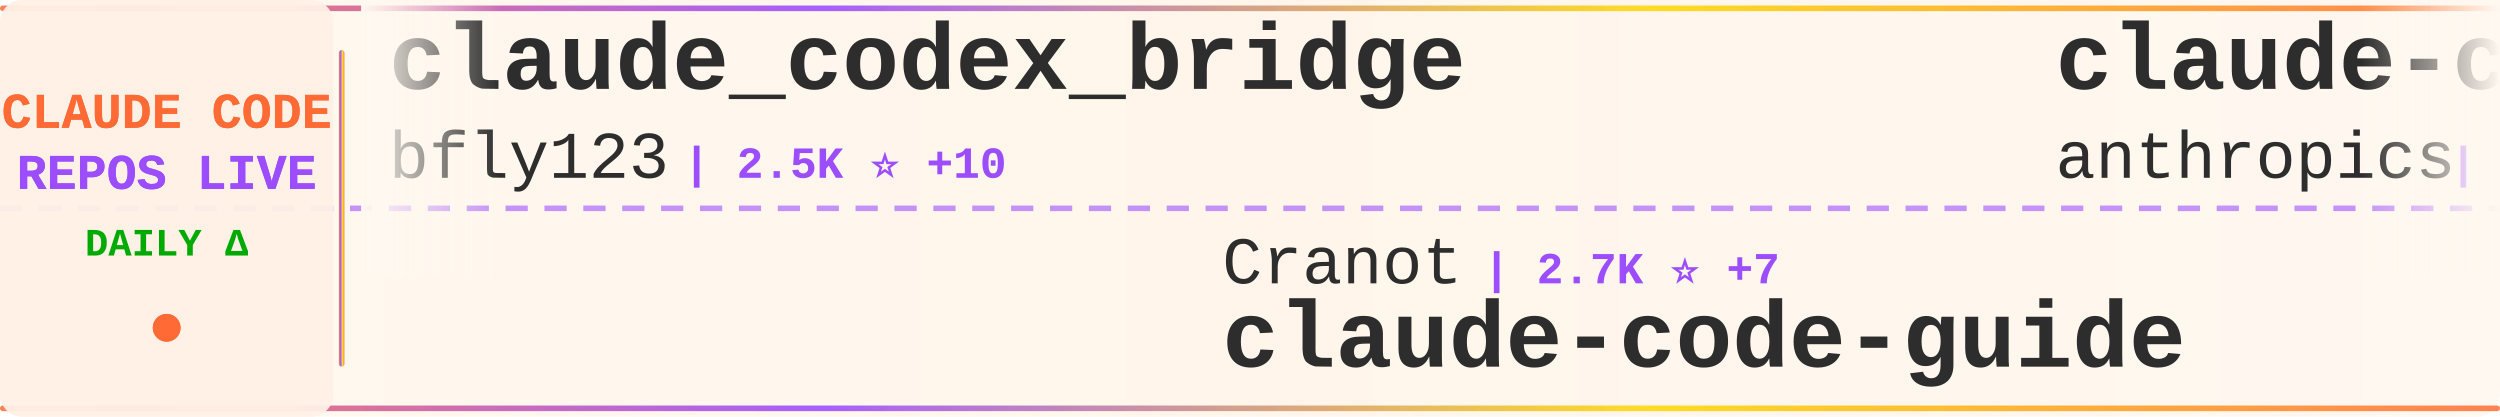
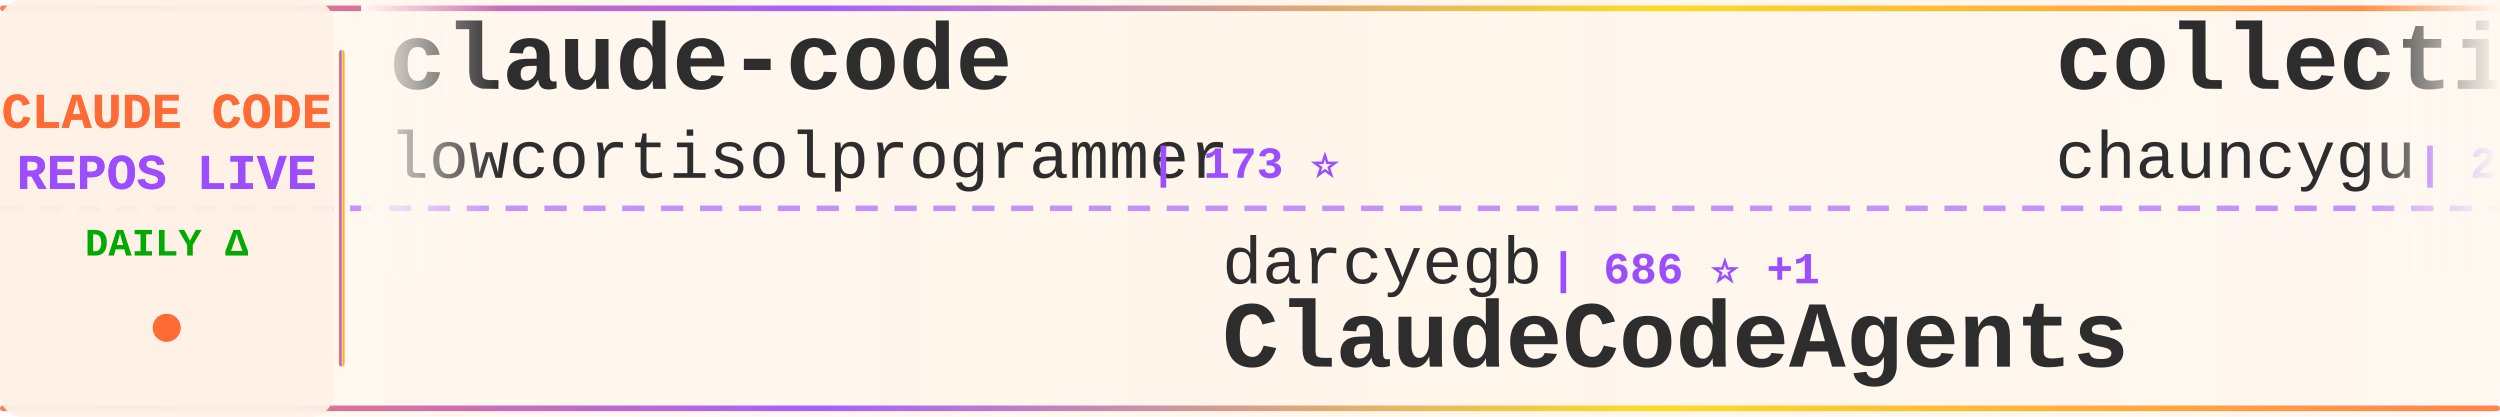
<svg xmlns="http://www.w3.org/2000/svg" width="900" height="150">
  <defs>
    <linearGradient id="tickerBg" x1="0%" y1="0%" x2="100%" y2="0%">
      <stop offset="0%" style="stop-color:#fff8f0;stop-opacity:0.98" />
      <stop offset="50%" style="stop-color:#fff5eb;stop-opacity:1" />
      <stop offset="100%" style="stop-color:#fff8f0;stop-opacity:0.98" />
    </linearGradient>
    <linearGradient id="borderGrad" x1="0%" y1="0%" x2="100%" y2="0%">
      <stop offset="0%" style="stop-color:#FF6B35;stop-opacity:0.85">
        <animate attributeName="stop-opacity" values="0.85;1;0.85" dur="2s" repeatCount="indefinite" />
      </stop>
      <stop offset="33%" style="stop-color:#9C4EFF;stop-opacity:0.9">
        <animate attributeName="stop-opacity" values="0.9;1;0.9" dur="2.2s" repeatCount="indefinite" />
      </stop>
      <stop offset="66%" style="stop-color:#FFD700;stop-opacity:0.85">
        <animate attributeName="stop-opacity" values="0.85;1;0.85" dur="1.8s" repeatCount="indefinite" />
      </stop>
      <stop offset="100%" style="stop-color:#FF6B35;stop-opacity:0.85">
        <animate attributeName="stop-opacity" values="0.85;1;0.85" dur="2s" repeatCount="indefinite" />
      </stop>
    </linearGradient>
    <filter id="textGlow">
      <feGaussianBlur stdDeviation="0.15" result="coloredBlur" />
      <feMerge>
        <feMergeNode in="coloredBlur" />
        <feMergeNode in="SourceGraphic" />
      </feMerge>
    </filter>
    <filter id="metricGlow">
      <feGaussianBlur stdDeviation="0.2" result="coloredBlur" />
      <feMerge>
        <feMergeNode in="coloredBlur" />
        <feMergeNode in="SourceGraphic" />
      </feMerge>
    </filter>
    <linearGradient id="leftFade" x1="0%" y1="0%" x2="100%" y2="0%">
      <stop offset="0%" style="stop-color:#fff8f0;stop-opacity:1" />
      <stop offset="100%" style="stop-color:#fff8f0;stop-opacity:0" />
    </linearGradient>
    <linearGradient id="rightFade" x1="0%" y1="0%" x2="100%" y2="0%">
      <stop offset="0%" style="stop-color:#fff8f0;stop-opacity:0" />
      <stop offset="100%" style="stop-color:#fff8f0;stop-opacity:1" />
    </linearGradient>
  </defs>
  <rect width="900" height="150" fill="url(#tickerBg)" rx="8" />
  <rect x="0" y="2" width="900" height="2" fill="url(#borderGrad)" rx="1" />
  <rect x="0" y="146" width="900" height="2" fill="url(#borderGrad)" rx="1" />
  <line x1="0" y1="75" x2="900" y2="75" stroke="#9C4EFF" stroke-width="2" stroke-dasharray="8 6" opacity="0.6" />
  <rect x="0" y="0" width="120" height="150" fill="#fff0e6" opacity="0.95" rx="8" />
  <text x="60" y="46" font-family="'Courier New', monospace" font-size="18" font-weight="bold" fill="#FF6B35" text-anchor="middle" filter="url(#textGlow)">
    CLAUDE CODE
  </text>
  <text x="60" y="68" font-family="'Courier New', monospace" font-size="18" font-weight="bold" fill="#9C4EFF" text-anchor="middle" filter="url(#textGlow)">
    REPOS LIVE
  </text>
  <text x="60" y="92" font-family="'Courier New', monospace" font-size="14" font-weight="bold" fill="#00aa00" text-anchor="middle">
    DAILY Δ
  </text>
  <circle cx="60" cy="118" r="5" fill="#FF6B35" filter="url(#metricGlow)">
    <animate attributeName="r" values="4;6;4" dur="1.5s" repeatCount="indefinite" />
    <animate attributeName="opacity" values="0.6;1;0.6" dur="1.5s" repeatCount="indefinite" />
  </circle>
  <rect x="122" y="18" width="2" height="114" fill="url(#borderGrad)" rx="1" />
  <clipPath id="tickerClip">
    <rect x="130" y="0" width="770" height="150" />
  </clipPath>
  <g clip-path="url(#tickerClip)">
    <g id="tickerItems">
      <animateTransform attributeName="transform" attributeType="XML" type="translate" from="0 0" to="-3000 0" dur="54s" repeatCount="indefinite" />
      <g transform="translate(0, 0)">
-         <text x="140" y="32" font-family="'Courier New', monospace" font-size="34" font-weight="bold" fill="#2d2d2d">claude_codex_bridge</text>
-         <text x="140" y="64" font-family="'Courier New', monospace" font-size="24" font-weight="normal" fill="#2d2d2d" opacity="1.0">bfly123</text>
-         <text x="246" y="64" font-family="'Courier New', monospace" font-size="16" font-weight="bold" fill="#9C4EFF"> | 2.5K ⭐ +10</text>
+         <text x="140" y="32" font-family="'Courier New', monospace" font-size="34" font-weight="bold" fill="#2d2d2d">claude-code</text>
+         <text x="140" y="64" font-family="'Courier New', monospace" font-size="24" font-weight="normal" fill="#2d2d2d" opacity="1.0">lowcortisolprogrammer</text>
+         <text x="414" y="64" font-family="'Courier New', monospace" font-size="16" font-weight="bold" fill="#9C4EFF"> | 173 ⭐</text>
      </g>
      <g transform="translate(300, 0)">
-         <text x="140" y="102" font-family="'Courier New', monospace" font-size="24" font-weight="normal" fill="#2d2d2d" opacity="1.0">Cranot</text>
-         <text x="234" y="102" font-family="'Courier New', monospace" font-size="16" font-weight="bold" fill="#9C4EFF"> | 2.7K ⭐ +7</text>
-         <text x="140" y="132" font-family="'Courier New', monospace" font-size="34" font-weight="bold" fill="#2d2d2d">claude-code-guide</text>
+         <text x="140" y="102" font-family="'Courier New', monospace" font-size="24" font-weight="normal" fill="#2d2d2d" opacity="1.0">darcyegb</text>
+         <text x="258" y="102" font-family="'Courier New', monospace" font-size="16" font-weight="bold" fill="#9C4EFF"> | 686 ⭐ +1</text>
+         <text x="140" y="132" font-family="'Courier New', monospace" font-size="34" font-weight="bold" fill="#2d2d2d">ClaudeCodeAgents</text>
      </g>
      <g transform="translate(600, 0)">
-         <text x="140" y="32" font-family="'Courier New', monospace" font-size="34" font-weight="bold" fill="#2d2d2d">claude-code-security-rev...</text>
-         <text x="140" y="64" font-family="'Courier New', monospace" font-size="24" font-weight="normal" fill="#2d2d2d" opacity="1.0">anthropics</text>
-         <text x="282" y="64" font-family="'Courier New', monospace" font-size="16" font-weight="bold" fill="#9C4EFF"> | 4.5K ⭐ +16</text>
+         <text x="140" y="32" font-family="'Courier New', monospace" font-size="34" font-weight="bold" fill="#2d2d2d">collection-claude-code-s...</text>
+         <text x="140" y="64" font-family="'Courier New', monospace" font-size="24" font-weight="normal" fill="#2d2d2d" opacity="1.0">chauncygu</text>
+         <text x="270" y="64" font-family="'Courier New', monospace" font-size="16" font-weight="bold" fill="#9C4EFF"> | 2.4K ⭐ +10</text>
      </g>
      <g transform="translate(900, 0)">
-         <text x="140" y="102" font-family="'Courier New', monospace" font-size="24" font-weight="normal" fill="#2d2d2d" opacity="1.0">ykdojo</text>
-         <text x="234" y="102" font-family="'Courier New', monospace" font-size="16" font-weight="bold" fill="#9C4EFF"> | 8.2K ⭐ +17</text>
-         <text x="140" y="132" font-family="'Courier New', monospace" font-size="34" font-weight="bold" fill="#2d2d2d">claude-code-tips</text>
+         <text x="140" y="102" font-family="'Courier New', monospace" font-size="24" font-weight="normal" fill="#2d2d2d" opacity="1.0">musistudio</text>
+         <text x="282" y="102" font-family="'Courier New', monospace" font-size="16" font-weight="bold" fill="#9C4EFF"> | 33.6K ⭐ +59</text>
+         <text x="140" y="132" font-family="'Courier New', monospace" font-size="34" font-weight="bold" fill="#2d2d2d">claude-code-router</text>
      </g>
      <g transform="translate(1200, 0)">
-         <text x="140" y="32" font-family="'Courier New', monospace" font-size="34" font-weight="bold" fill="#2d2d2d">claude-code-hub</text>
-         <text x="140" y="64" font-family="'Courier New', monospace" font-size="24" font-weight="normal" fill="#2d2d2d" opacity="1.0">ding113</text>
-         <text x="246" y="64" font-family="'Courier New', monospace" font-size="16" font-weight="bold" fill="#9C4EFF"> | 2.8K ⭐ +7</text>
+         <text x="140" y="32" font-family="'Courier New', monospace" font-size="34" font-weight="bold" fill="#2d2d2d">claude-code</text>
+         <text x="140" y="64" font-family="'Courier New', monospace" font-size="24" font-weight="normal" fill="#2d2d2d" opacity="1.0">claude-code-best</text>
+         <text x="354" y="64" font-family="'Courier New', monospace" font-size="16" font-weight="bold" fill="#9C4EFF"> | 17.8K ⭐ +81</text>
      </g>
      <g transform="translate(1500, 0)">
-         <text x="140" y="102" font-family="'Courier New', monospace" font-size="24" font-weight="normal" fill="#2d2d2d" opacity="1.0">AICoderTudou</text>
-         <text x="306" y="102" font-family="'Courier New', monospace" font-size="16" font-weight="bold" fill="#9C4EFF"> | 497 ⭐</text>
-         <text x="140" y="132" font-family="'Courier New', monospace" font-size="34" font-weight="bold" fill="#2d2d2d">claude-code-tudou</text>
+         <text x="140" y="102" font-family="'Courier New', monospace" font-size="24" font-weight="normal" fill="#2d2d2d" opacity="1.0">frankbria</text>
+         <text x="270" y="102" font-family="'Courier New', monospace" font-size="16" font-weight="bold" fill="#9C4EFF"> | 9.1K ⭐ +18</text>
+         <text x="140" y="132" font-family="'Courier New', monospace" font-size="34" font-weight="bold" fill="#2d2d2d">ralph-claude-code</text>
      </g>
      <g transform="translate(1800, 0)">
-         <text x="140" y="32" font-family="'Courier New', monospace" font-size="34" font-weight="bold" fill="#2d2d2d">claude-code-my-workflow</text>
-         <text x="140" y="64" font-family="'Courier New', monospace" font-size="24" font-weight="normal" fill="#2d2d2d" opacity="1.0">pedrohcgs</text>
-         <text x="270" y="64" font-family="'Courier New', monospace" font-size="16" font-weight="bold" fill="#9C4EFF"> | 1.1K ⭐ +9</text>
+         <text x="140" y="32" font-family="'Courier New', monospace" font-size="34" font-weight="bold" fill="#2d2d2d">nanoclaw</text>
+         <text x="140" y="64" font-family="'Courier New', monospace" font-size="24" font-weight="normal" fill="#2d2d2d" opacity="1.0">qwibitai</text>
+         <text x="258" y="64" font-family="'Courier New', monospace" font-size="16" font-weight="bold" fill="#9C4EFF"> | 28.7K ⭐ +39</text>
      </g>
      <g transform="translate(2100, 0)">
-         <text x="140" y="102" font-family="'Courier New', monospace" font-size="24" font-weight="normal" fill="#2d2d2d" opacity="1.0">Yeachan-Heo</text>
-         <text x="294" y="102" font-family="'Courier New', monospace" font-size="16" font-weight="bold" fill="#9C4EFF"> | 33.0K ⭐ +203</text>
-         <text x="140" y="132" font-family="'Courier New', monospace" font-size="34" font-weight="bold" fill="#2d2d2d">oh-my-claudecode</text>
+         <text x="140" y="102" font-family="'Courier New', monospace" font-size="24" font-weight="normal" fill="#2d2d2d" opacity="1.0">mehmoodosman</text>
+         <text x="306" y="102" font-family="'Courier New', monospace" font-size="16" font-weight="bold" fill="#9C4EFF"> | 169 ⭐</text>
+         <text x="140" y="132" font-family="'Courier New', monospace" font-size="34" font-weight="bold" fill="#2d2d2d">claude-code</text>
      </g>
      <g transform="translate(2400, 0)">
-         <text x="140" y="32" font-family="'Courier New', monospace" font-size="34" font-weight="bold" fill="#2d2d2d">claude-code-action</text>
+         <text x="140" y="32" font-family="'Courier New', monospace" font-size="34" font-weight="bold" fill="#2d2d2d">claude-code-base-action</text>
        <text x="140" y="64" font-family="'Courier New', monospace" font-size="24" font-weight="normal" fill="#2d2d2d" opacity="1.0">anthropics</text>
-         <text x="282" y="64" font-family="'Courier New', monospace" font-size="16" font-weight="bold" fill="#9C4EFF"> | 7.5K ⭐ +16</text>
+         <text x="282" y="64" font-family="'Courier New', monospace" font-size="16" font-weight="bold" fill="#9C4EFF"> | 817 ⭐ +4</text>
      </g>
      <g transform="translate(2700, 0)">
-         <text x="140" y="102" font-family="'Courier New', monospace" font-size="24" font-weight="normal" fill="#2d2d2d" opacity="1.0">ChrisWiles</text>
-         <text x="282" y="102" font-family="'Courier New', monospace" font-size="16" font-weight="bold" fill="#9C4EFF"> | 5.9K ⭐ +2</text>
-         <text x="140" y="132" font-family="'Courier New', monospace" font-size="34" font-weight="bold" fill="#2d2d2d">claude-code-showcase</text>
+         <text x="140" y="102" font-family="'Courier New', monospace" font-size="24" font-weight="normal" fill="#2d2d2d" opacity="1.0">alejandrobalderas</text>
+         <text x="366" y="102" font-family="'Courier New', monospace" font-size="16" font-weight="bold" fill="#9C4EFF"> | 1.9K ⭐ +5</text>
+         <text x="140" y="132" font-family="'Courier New', monospace" font-size="34" font-weight="bold" fill="#2d2d2d">claude-code-from-source</text>
      </g>
      <g transform="translate(3000, 0)">
-         <text x="140" y="32" font-family="'Courier New', monospace" font-size="34" font-weight="bold" fill="#2d2d2d">claude_codex_bridge</text>
-         <text x="140" y="64" font-family="'Courier New', monospace" font-size="24" font-weight="normal" fill="#2d2d2d" opacity="1.0">bfly123</text>
-         <text x="246" y="64" font-family="'Courier New', monospace" font-size="16" font-weight="bold" fill="#9C4EFF"> | 2.5K ⭐ +10</text>
+         <text x="140" y="32" font-family="'Courier New', monospace" font-size="34" font-weight="bold" fill="#2d2d2d">claude-code</text>
+         <text x="140" y="64" font-family="'Courier New', monospace" font-size="24" font-weight="normal" fill="#2d2d2d" opacity="1.0">lowcortisolprogrammer</text>
+         <text x="414" y="64" font-family="'Courier New', monospace" font-size="16" font-weight="bold" fill="#9C4EFF"> | 173 ⭐</text>
      </g>
      <g transform="translate(3300, 0)">
-         <text x="140" y="102" font-family="'Courier New', monospace" font-size="24" font-weight="normal" fill="#2d2d2d" opacity="1.0">Cranot</text>
-         <text x="234" y="102" font-family="'Courier New', monospace" font-size="16" font-weight="bold" fill="#9C4EFF"> | 2.7K ⭐ +7</text>
-         <text x="140" y="132" font-family="'Courier New', monospace" font-size="34" font-weight="bold" fill="#2d2d2d">claude-code-guide</text>
+         <text x="140" y="102" font-family="'Courier New', monospace" font-size="24" font-weight="normal" fill="#2d2d2d" opacity="1.0">darcyegb</text>
+         <text x="258" y="102" font-family="'Courier New', monospace" font-size="16" font-weight="bold" fill="#9C4EFF"> | 686 ⭐ +1</text>
+         <text x="140" y="132" font-family="'Courier New', monospace" font-size="34" font-weight="bold" fill="#2d2d2d">ClaudeCodeAgents</text>
      </g>
      <g transform="translate(3600, 0)">
-         <text x="140" y="32" font-family="'Courier New', monospace" font-size="34" font-weight="bold" fill="#2d2d2d">claude-code-security-rev...</text>
-         <text x="140" y="64" font-family="'Courier New', monospace" font-size="24" font-weight="normal" fill="#2d2d2d" opacity="1.0">anthropics</text>
-         <text x="282" y="64" font-family="'Courier New', monospace" font-size="16" font-weight="bold" fill="#9C4EFF"> | 4.5K ⭐ +16</text>
+         <text x="140" y="32" font-family="'Courier New', monospace" font-size="34" font-weight="bold" fill="#2d2d2d">collection-claude-code-s...</text>
+         <text x="140" y="64" font-family="'Courier New', monospace" font-size="24" font-weight="normal" fill="#2d2d2d" opacity="1.0">chauncygu</text>
+         <text x="270" y="64" font-family="'Courier New', monospace" font-size="16" font-weight="bold" fill="#9C4EFF"> | 2.4K ⭐ +10</text>
      </g>
      <g transform="translate(3900, 0)">
-         <text x="140" y="102" font-family="'Courier New', monospace" font-size="24" font-weight="normal" fill="#2d2d2d" opacity="1.0">ykdojo</text>
-         <text x="234" y="102" font-family="'Courier New', monospace" font-size="16" font-weight="bold" fill="#9C4EFF"> | 8.2K ⭐ +17</text>
-         <text x="140" y="132" font-family="'Courier New', monospace" font-size="34" font-weight="bold" fill="#2d2d2d">claude-code-tips</text>
+         <text x="140" y="102" font-family="'Courier New', monospace" font-size="24" font-weight="normal" fill="#2d2d2d" opacity="1.0">musistudio</text>
+         <text x="282" y="102" font-family="'Courier New', monospace" font-size="16" font-weight="bold" fill="#9C4EFF"> | 33.6K ⭐ +59</text>
+         <text x="140" y="132" font-family="'Courier New', monospace" font-size="34" font-weight="bold" fill="#2d2d2d">claude-code-router</text>
      </g>
    </g>
  </g>
  <rect x="130" y="0" width="50" height="100" fill="url(#leftFade)" />
  <rect x="850" y="0" width="50" height="100" fill="url(#rightFade)" />
</svg>
